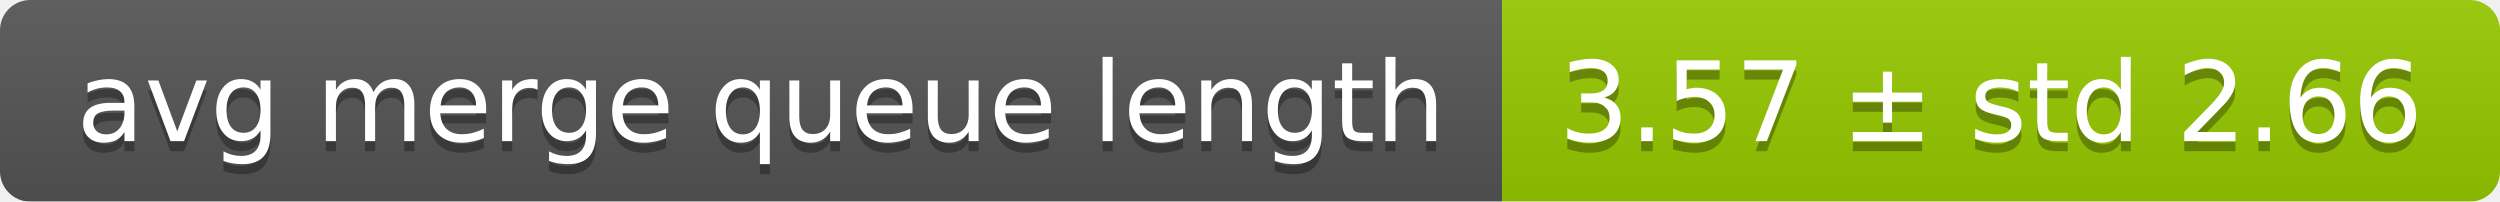
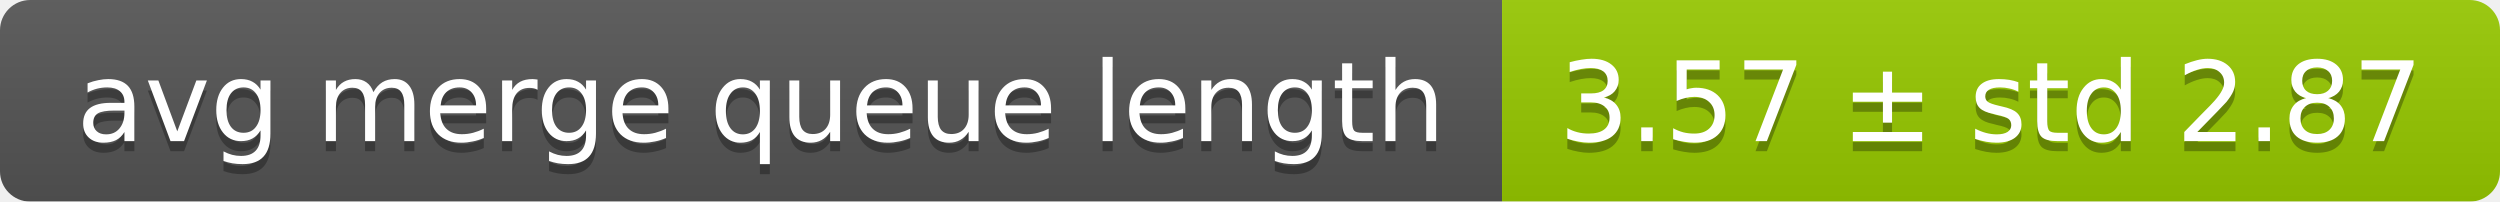
<svg xmlns="http://www.w3.org/2000/svg" width="248" height="20">
  <linearGradient id="smooth" x2="0" y2="100%">
    <stop offset="0" stop-color="#bbb" stop-opacity=".1" />
    <stop offset="1" stop-opacity=".1" />
  </linearGradient>
  <mask id="round">
    <rect width="248" height="20" rx="3" fill="#fff" />
  </mask>
  <g mask="url(#round)">
    <rect width="149" height="20" fill="#555" />
    <rect x="149" width="99" height="20" fill="#97ca00" />
    <rect width="248" height="20" fill="url(#smooth)" />
  </g>
  <g fill="#fff" text-anchor="middle" font-family="DejaVu Sans,Verdana,Geneva,sans-serif" font-size="11">
    <text x="75.5" y="15" fill="#010101" fill-opacity=".3">avg merge queue length</text>
    <text x="75.5" y="14">avg merge queue length</text>
-     <text x="197.5" y="15" fill="#010101" fill-opacity=".3">3.57 ± std 2.66</text>
-     <text x="197.5" y="14">3.57 ± std 2.66</text>
+     <text x="197.5" y="15" fill="#010101" fill-opacity=".3">3.57 ± std 2.87</text>
+     <text x="197.5" y="14">3.57 ± std 2.87</text>
  </g>
</svg>
